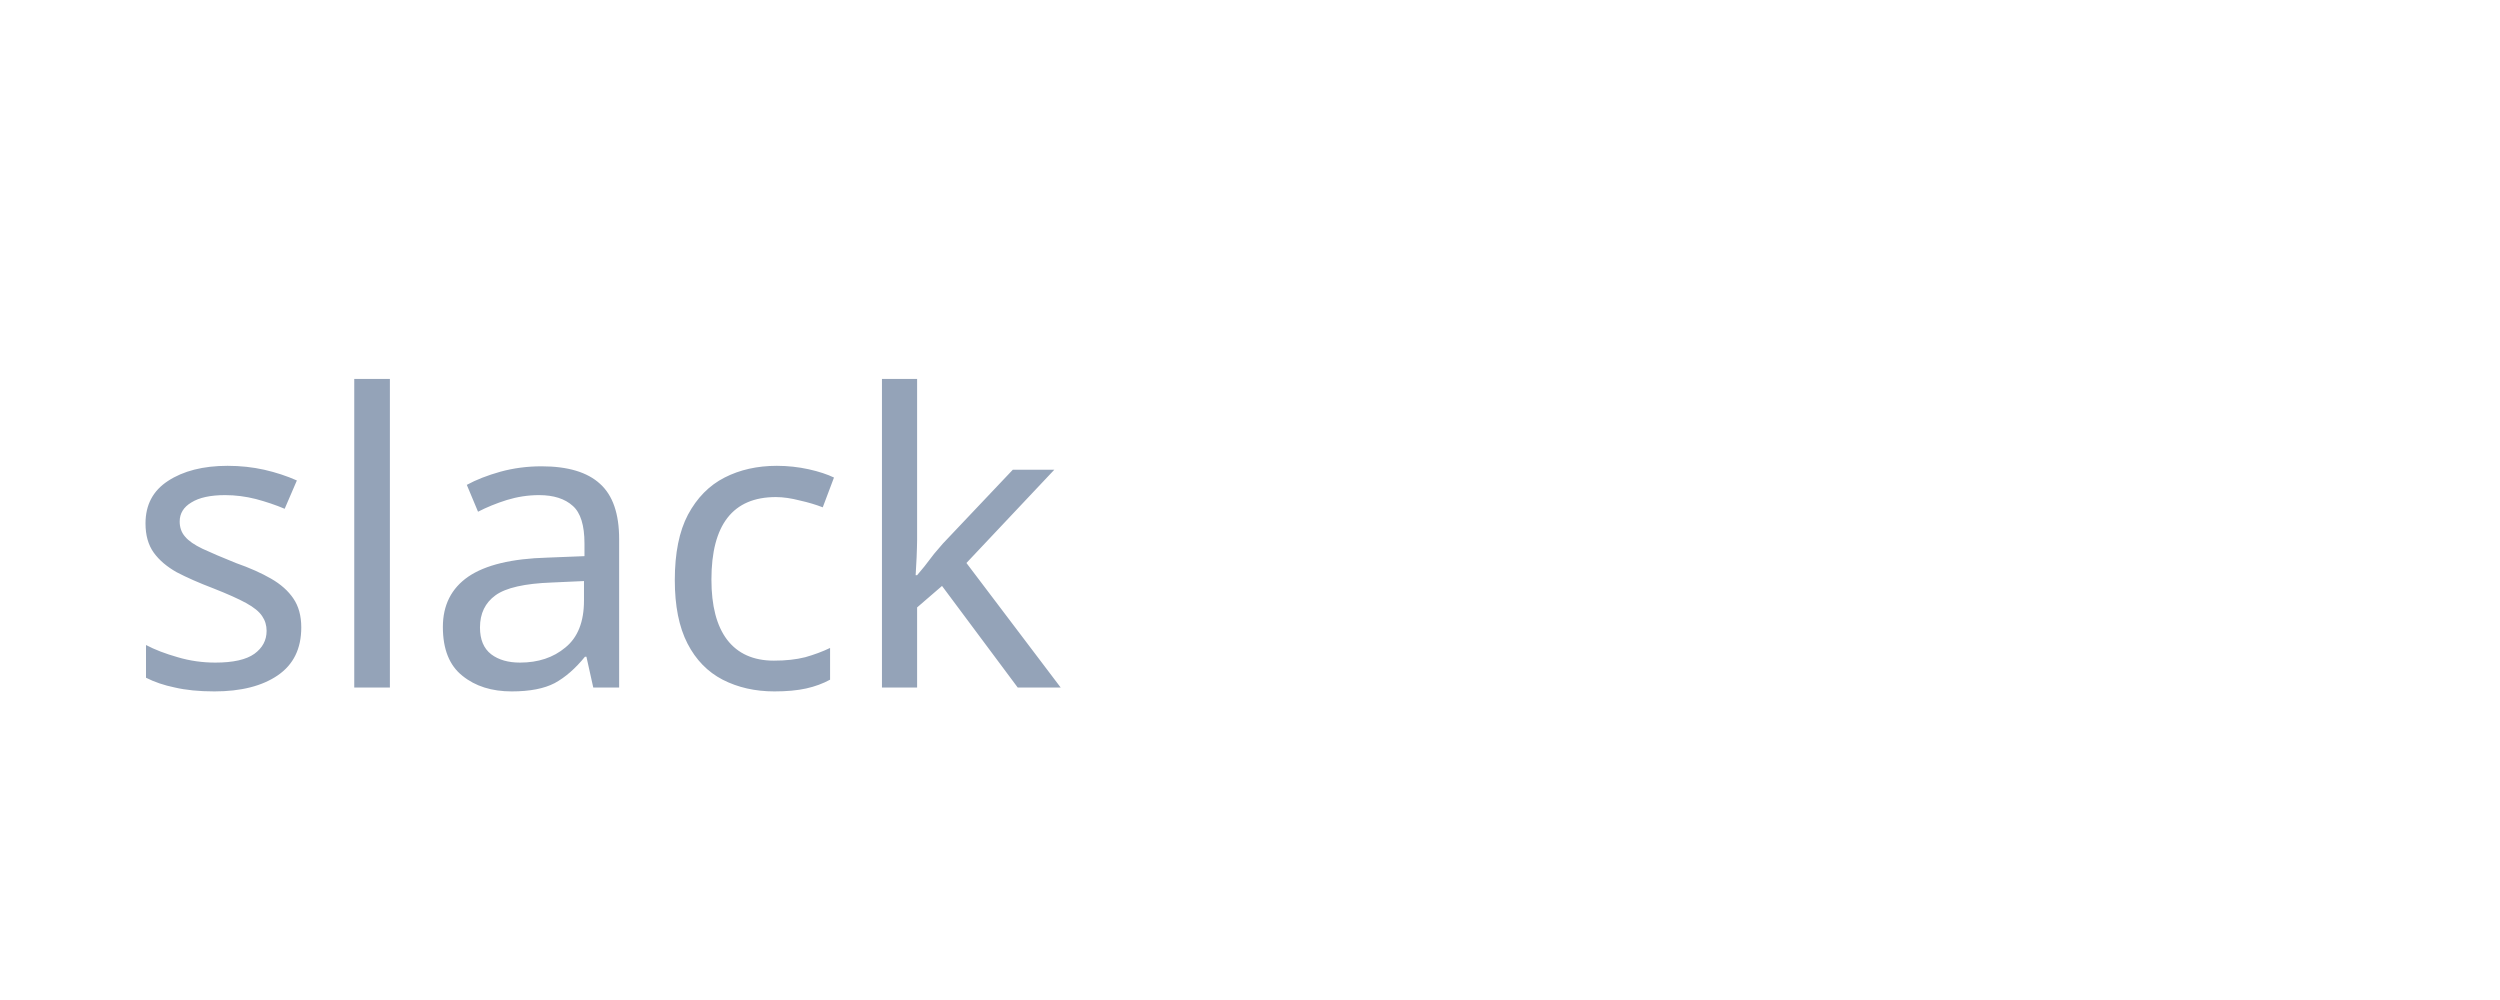
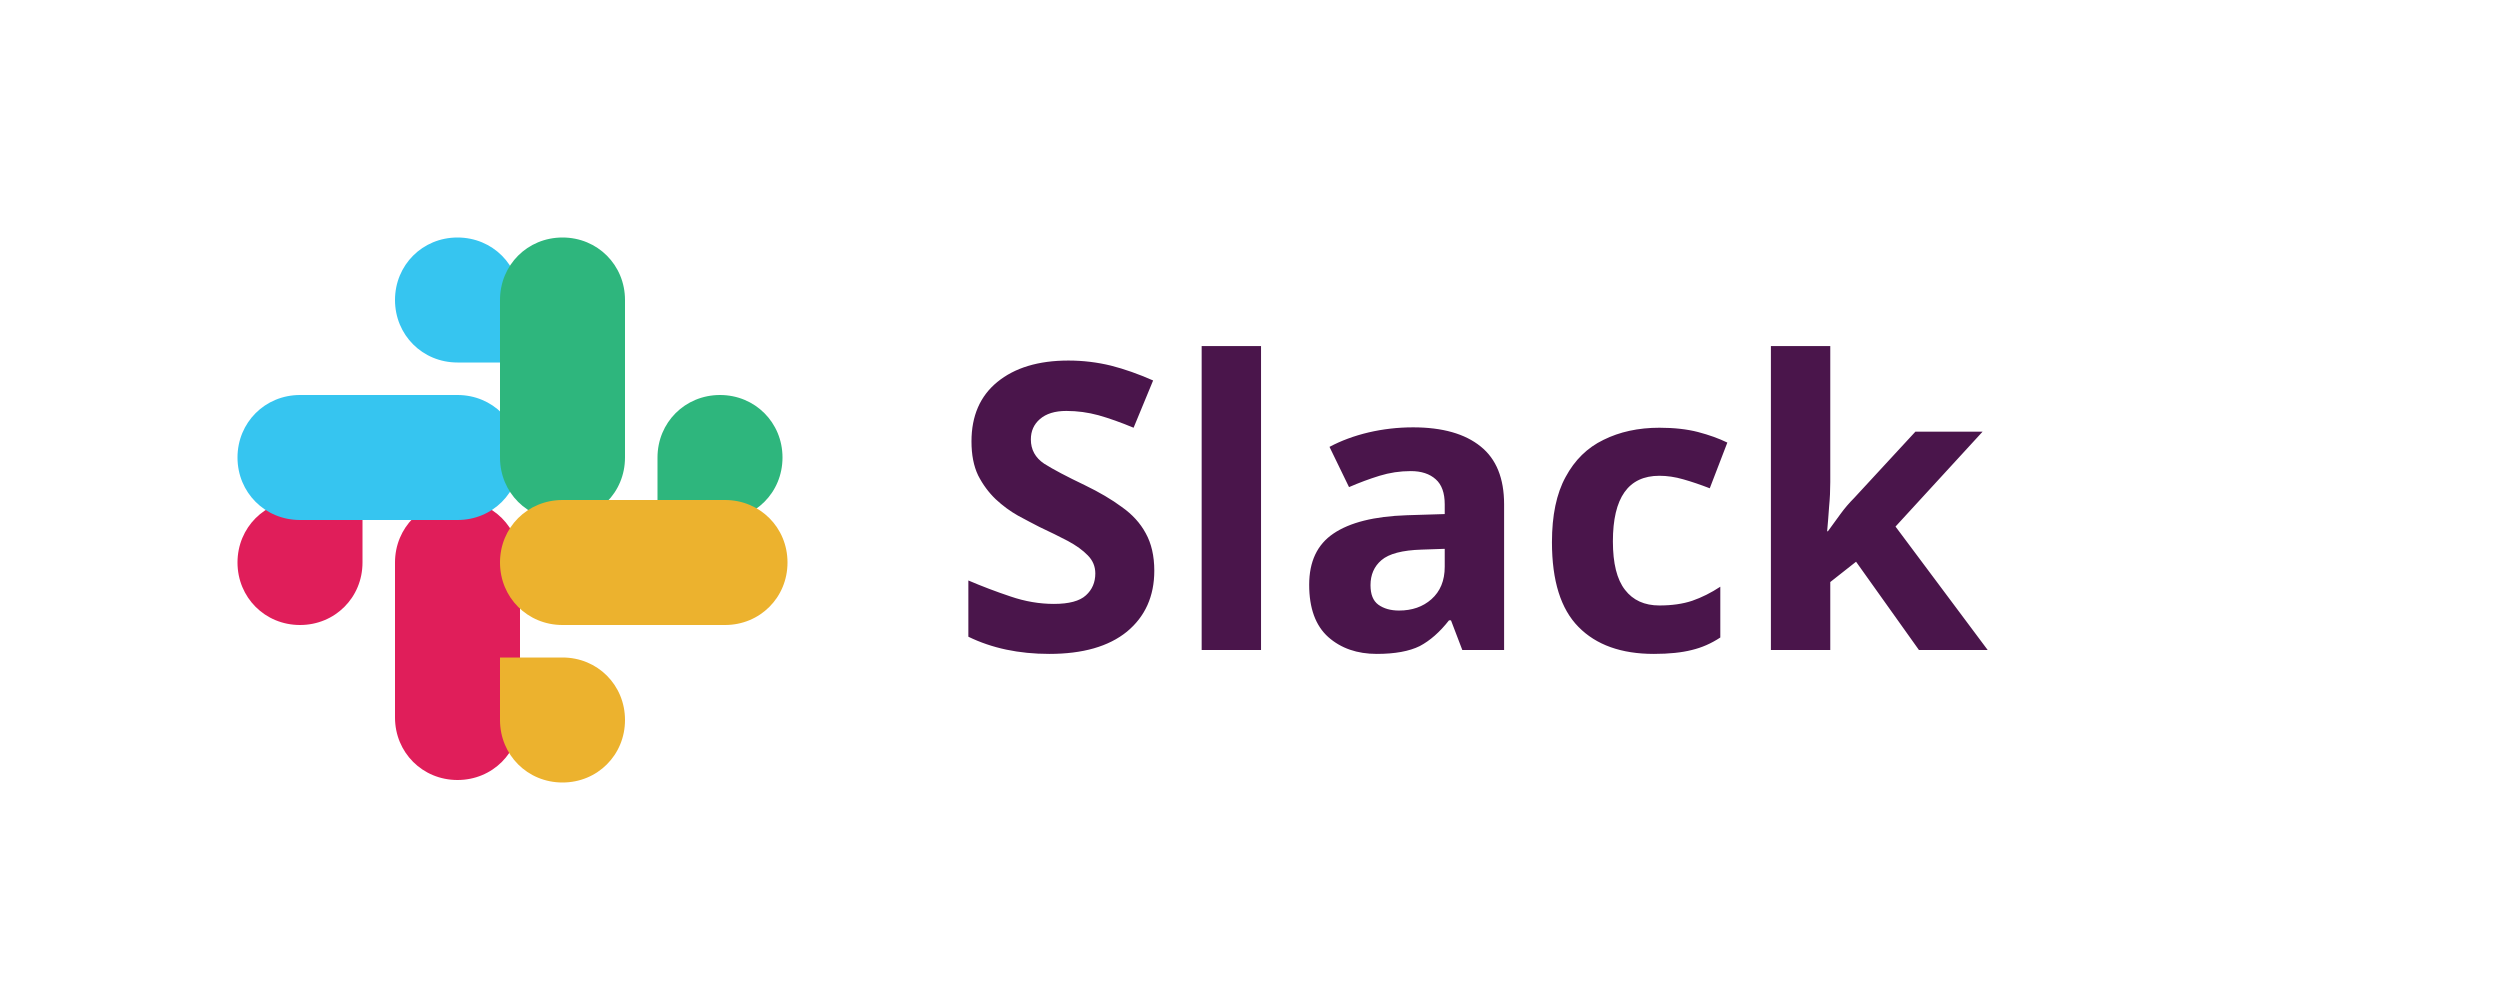
- <svg xmlns="http://www.w3.org/2000/svg" width="80" height="32" viewBox="0 0 80 32">
-   <text x="4" y="22" font-family="sans-serif" font-size="13" fill="#94a3b8">slack</text>
+ <svg xmlns="http://www.w3.org/2000/svg" viewBox="0 0 100 40" height="40">
+   <path d="M14.5 22.5c0 1.4-1.1 2.5-2.5 2.5S9.5 23.9 9.5 22.5s1.1-2.5 2.5-2.5h2.5v2.5z" fill="#E01E5A" />
+   <path d="M15.8 22.5c0-1.4 1.1-2.5 2.5-2.5s2.5 1.1 2.5 2.5v6.2c0 1.4-1.1 2.5-2.5 2.5s-2.5-1.1-2.5-2.5v-6.2z" fill="#E01E5A" />
+   <path d="M18.3 14.5c-1.4 0-2.5-1.1-2.5-2.5S16.9 9.5 18.3 9.5s2.5 1.1 2.5 2.5v2.5h-2.5z" fill="#36C5F0" />
+   <path d="M18.3 15.8c1.4 0 2.5 1.1 2.5 2.5s-1.1 2.5-2.5 2.5H12c-1.4 0-2.5-1.1-2.5-2.5s1.1-2.5 2.5-2.5h6.3z" fill="#36C5F0" />
+   <path d="M26.3 18.3c0-1.4 1.1-2.5 2.5-2.5s2.5 1.1 2.5 2.5-1.1 2.5-2.5 2.5h-2.5v-2.5z" fill="#2EB67D" />
+   <path d="M25 18.3c0 1.4-1.1 2.5-2.5 2.5s-2.5-1.1-2.5-2.5V12c0-1.4 1.1-2.5 2.5-2.5s2.5 1.1 2.5 2.5v6.3z" fill="#2EB67D" />
+   <path d="M22.5 26.3c1.4 0 2.5 1.1 2.5 2.5s-1.1 2.5-2.5 2.5-2.5-1.1-2.5-2.5v-2.5h2.5z" fill="#ECB22E" />
+   <path d="M22.5 25c-1.4 0-2.5-1.1-2.5-2.5s1.1-2.5 2.5-2.5H29c1.4 0 2.5 1.1 2.5 2.5S30.4 25 29 25h-6.5z" fill="#ECB22E" />
+   <text x="38" y="26" font-family="sans-serif" font-size="16" font-weight="700" fill="#4A154B">Slack</text>
</svg>
